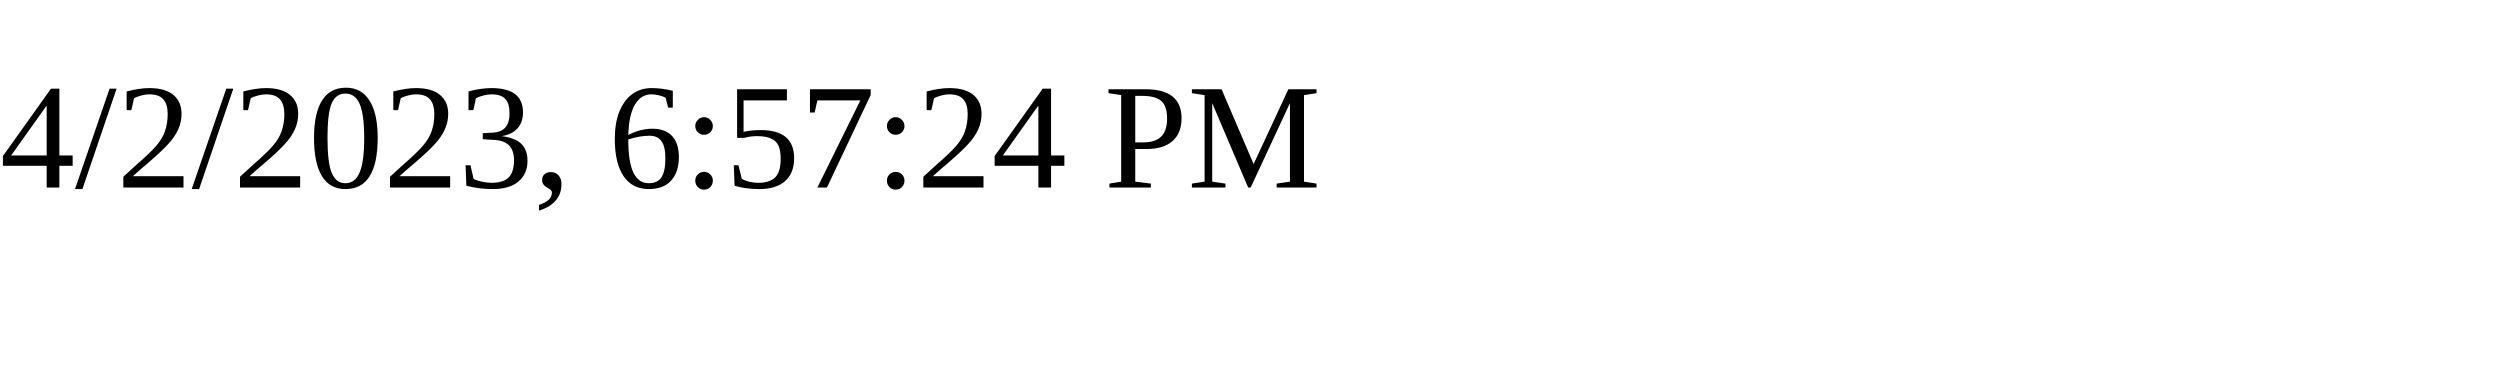
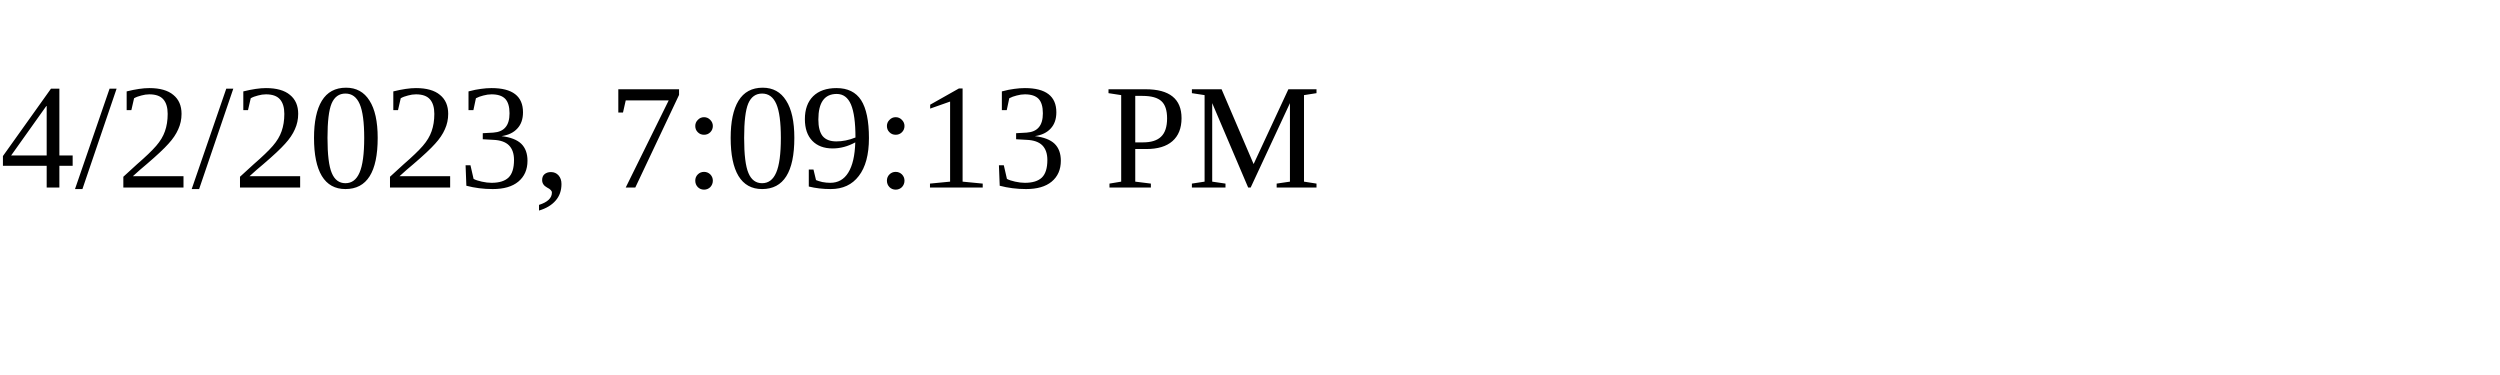
<svg xmlns="http://www.w3.org/2000/svg" height="30" width="200">
-   <text x="0" y="15">4/2/2023, 6:57:24 PM</text>
+   <text x="0" y="15">4/2/2023, 7:09:13 PM</text>
</svg>
